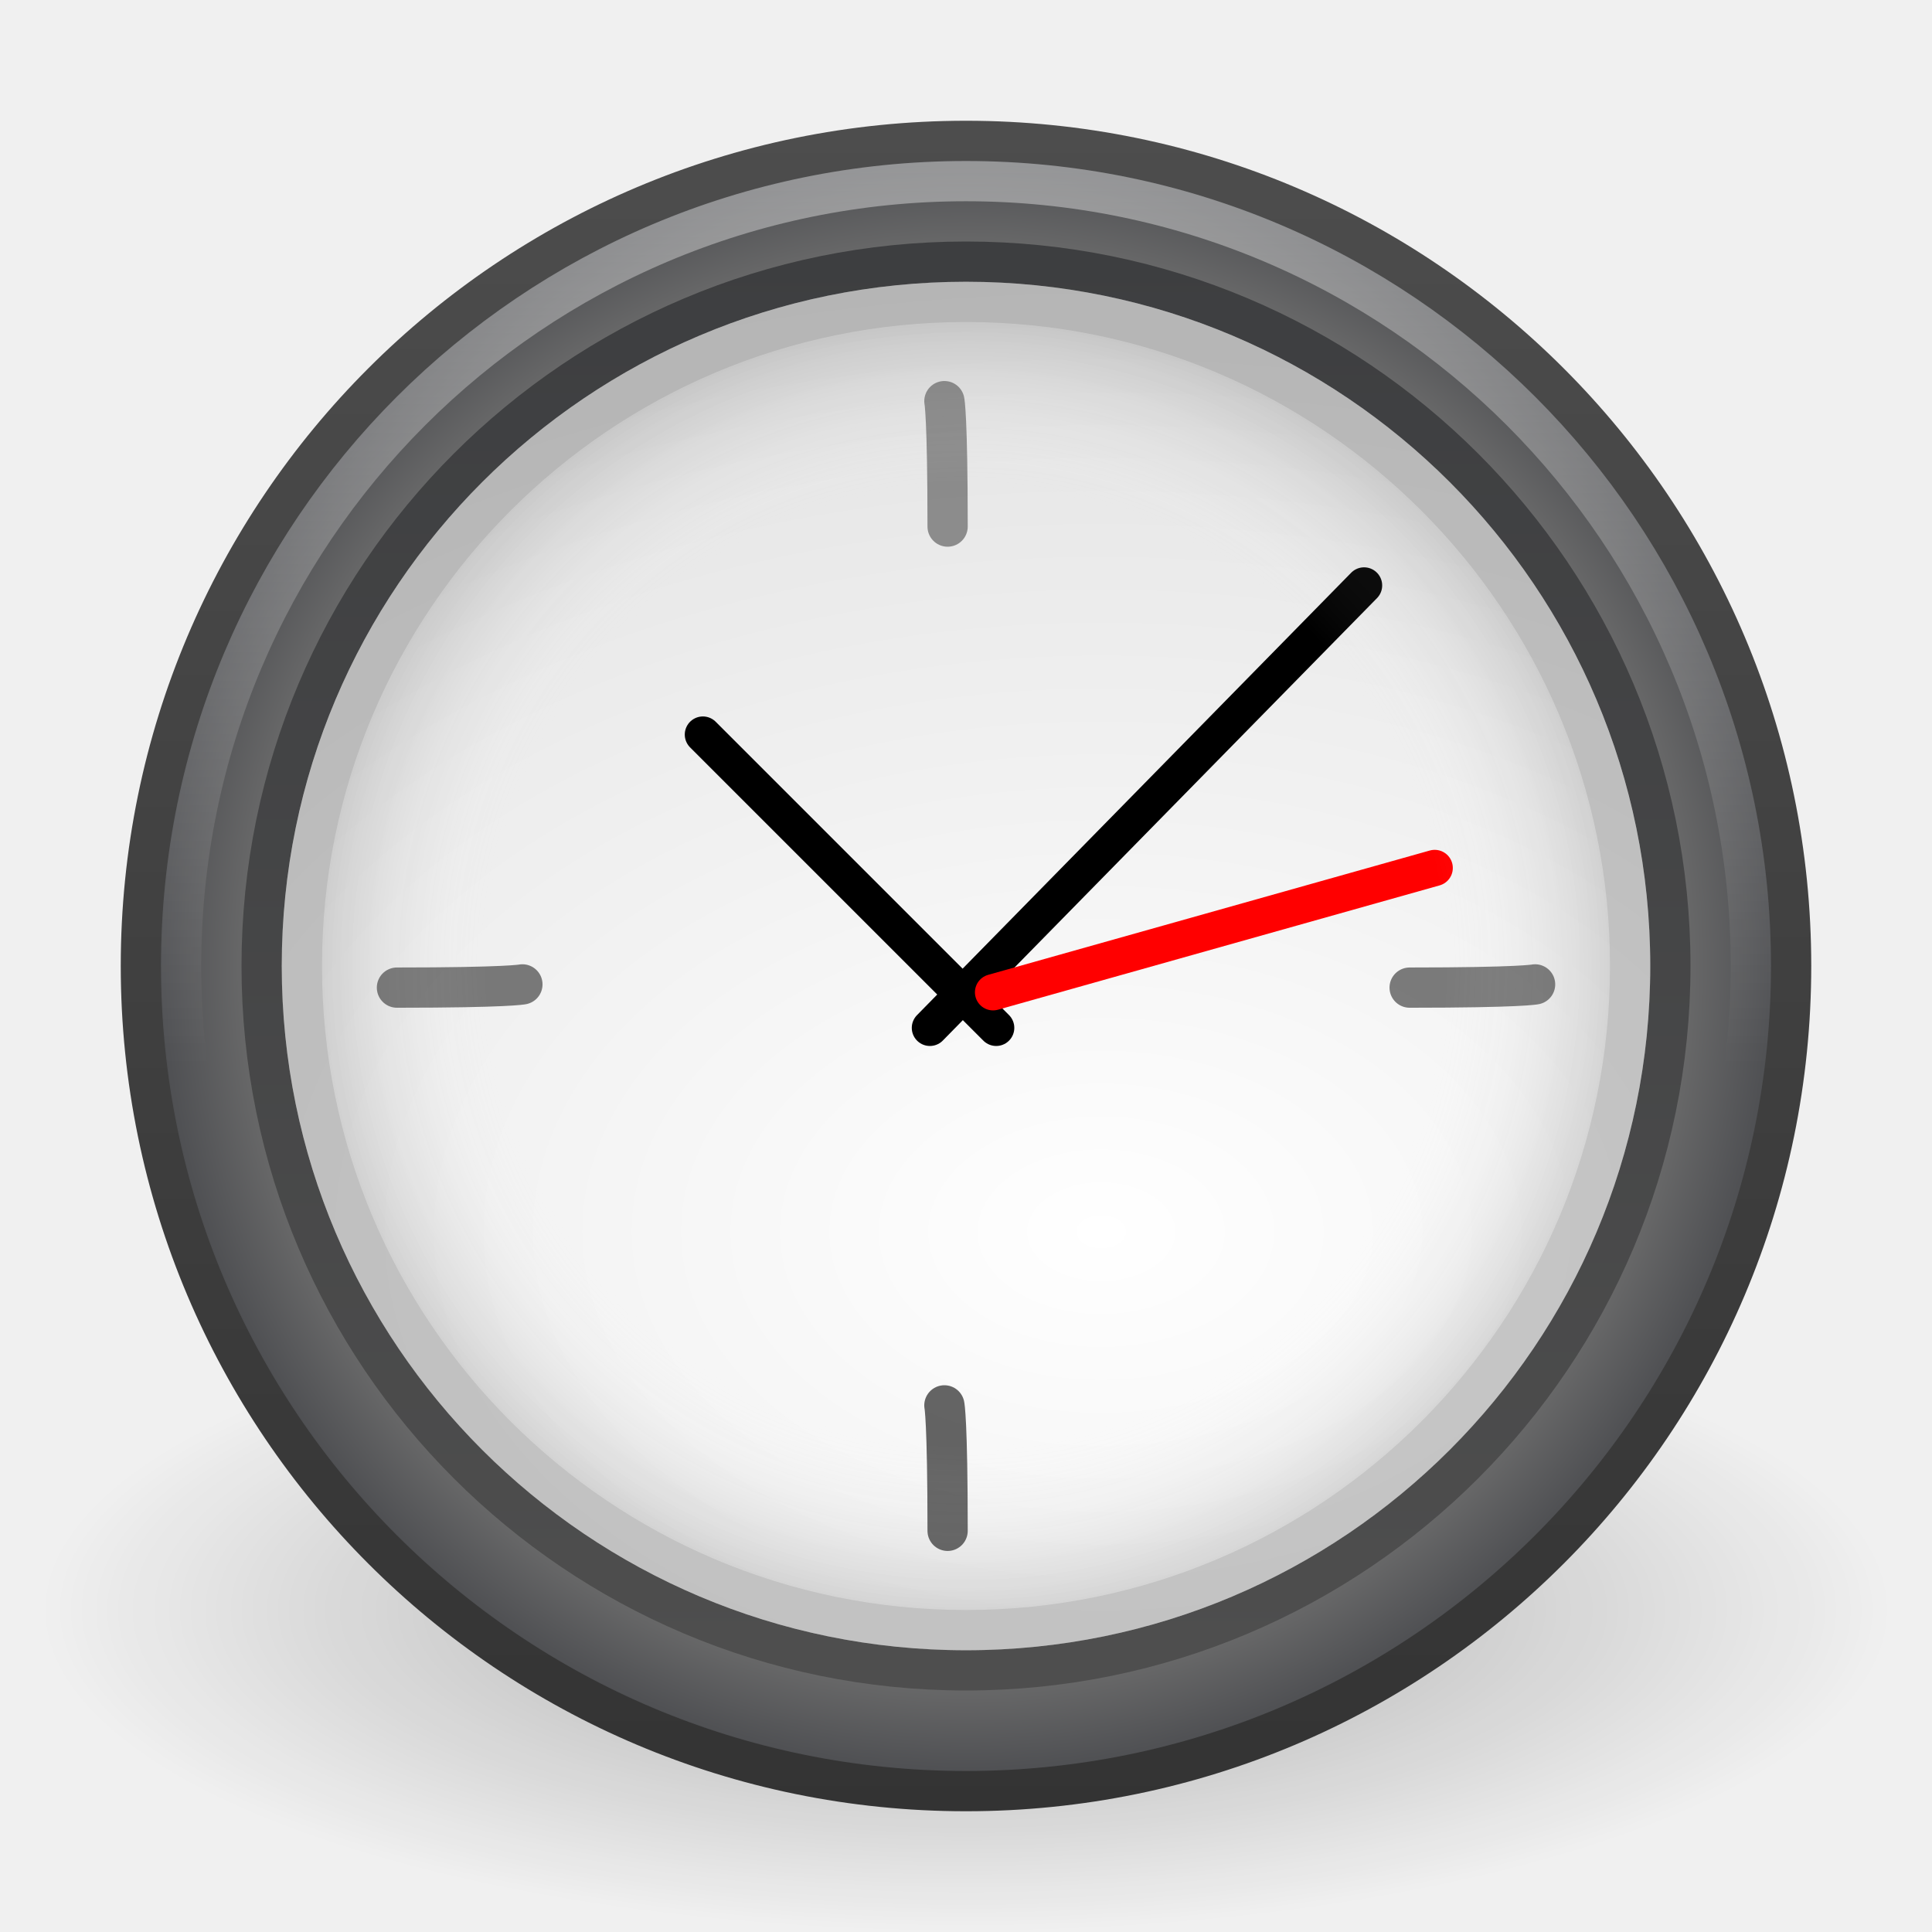
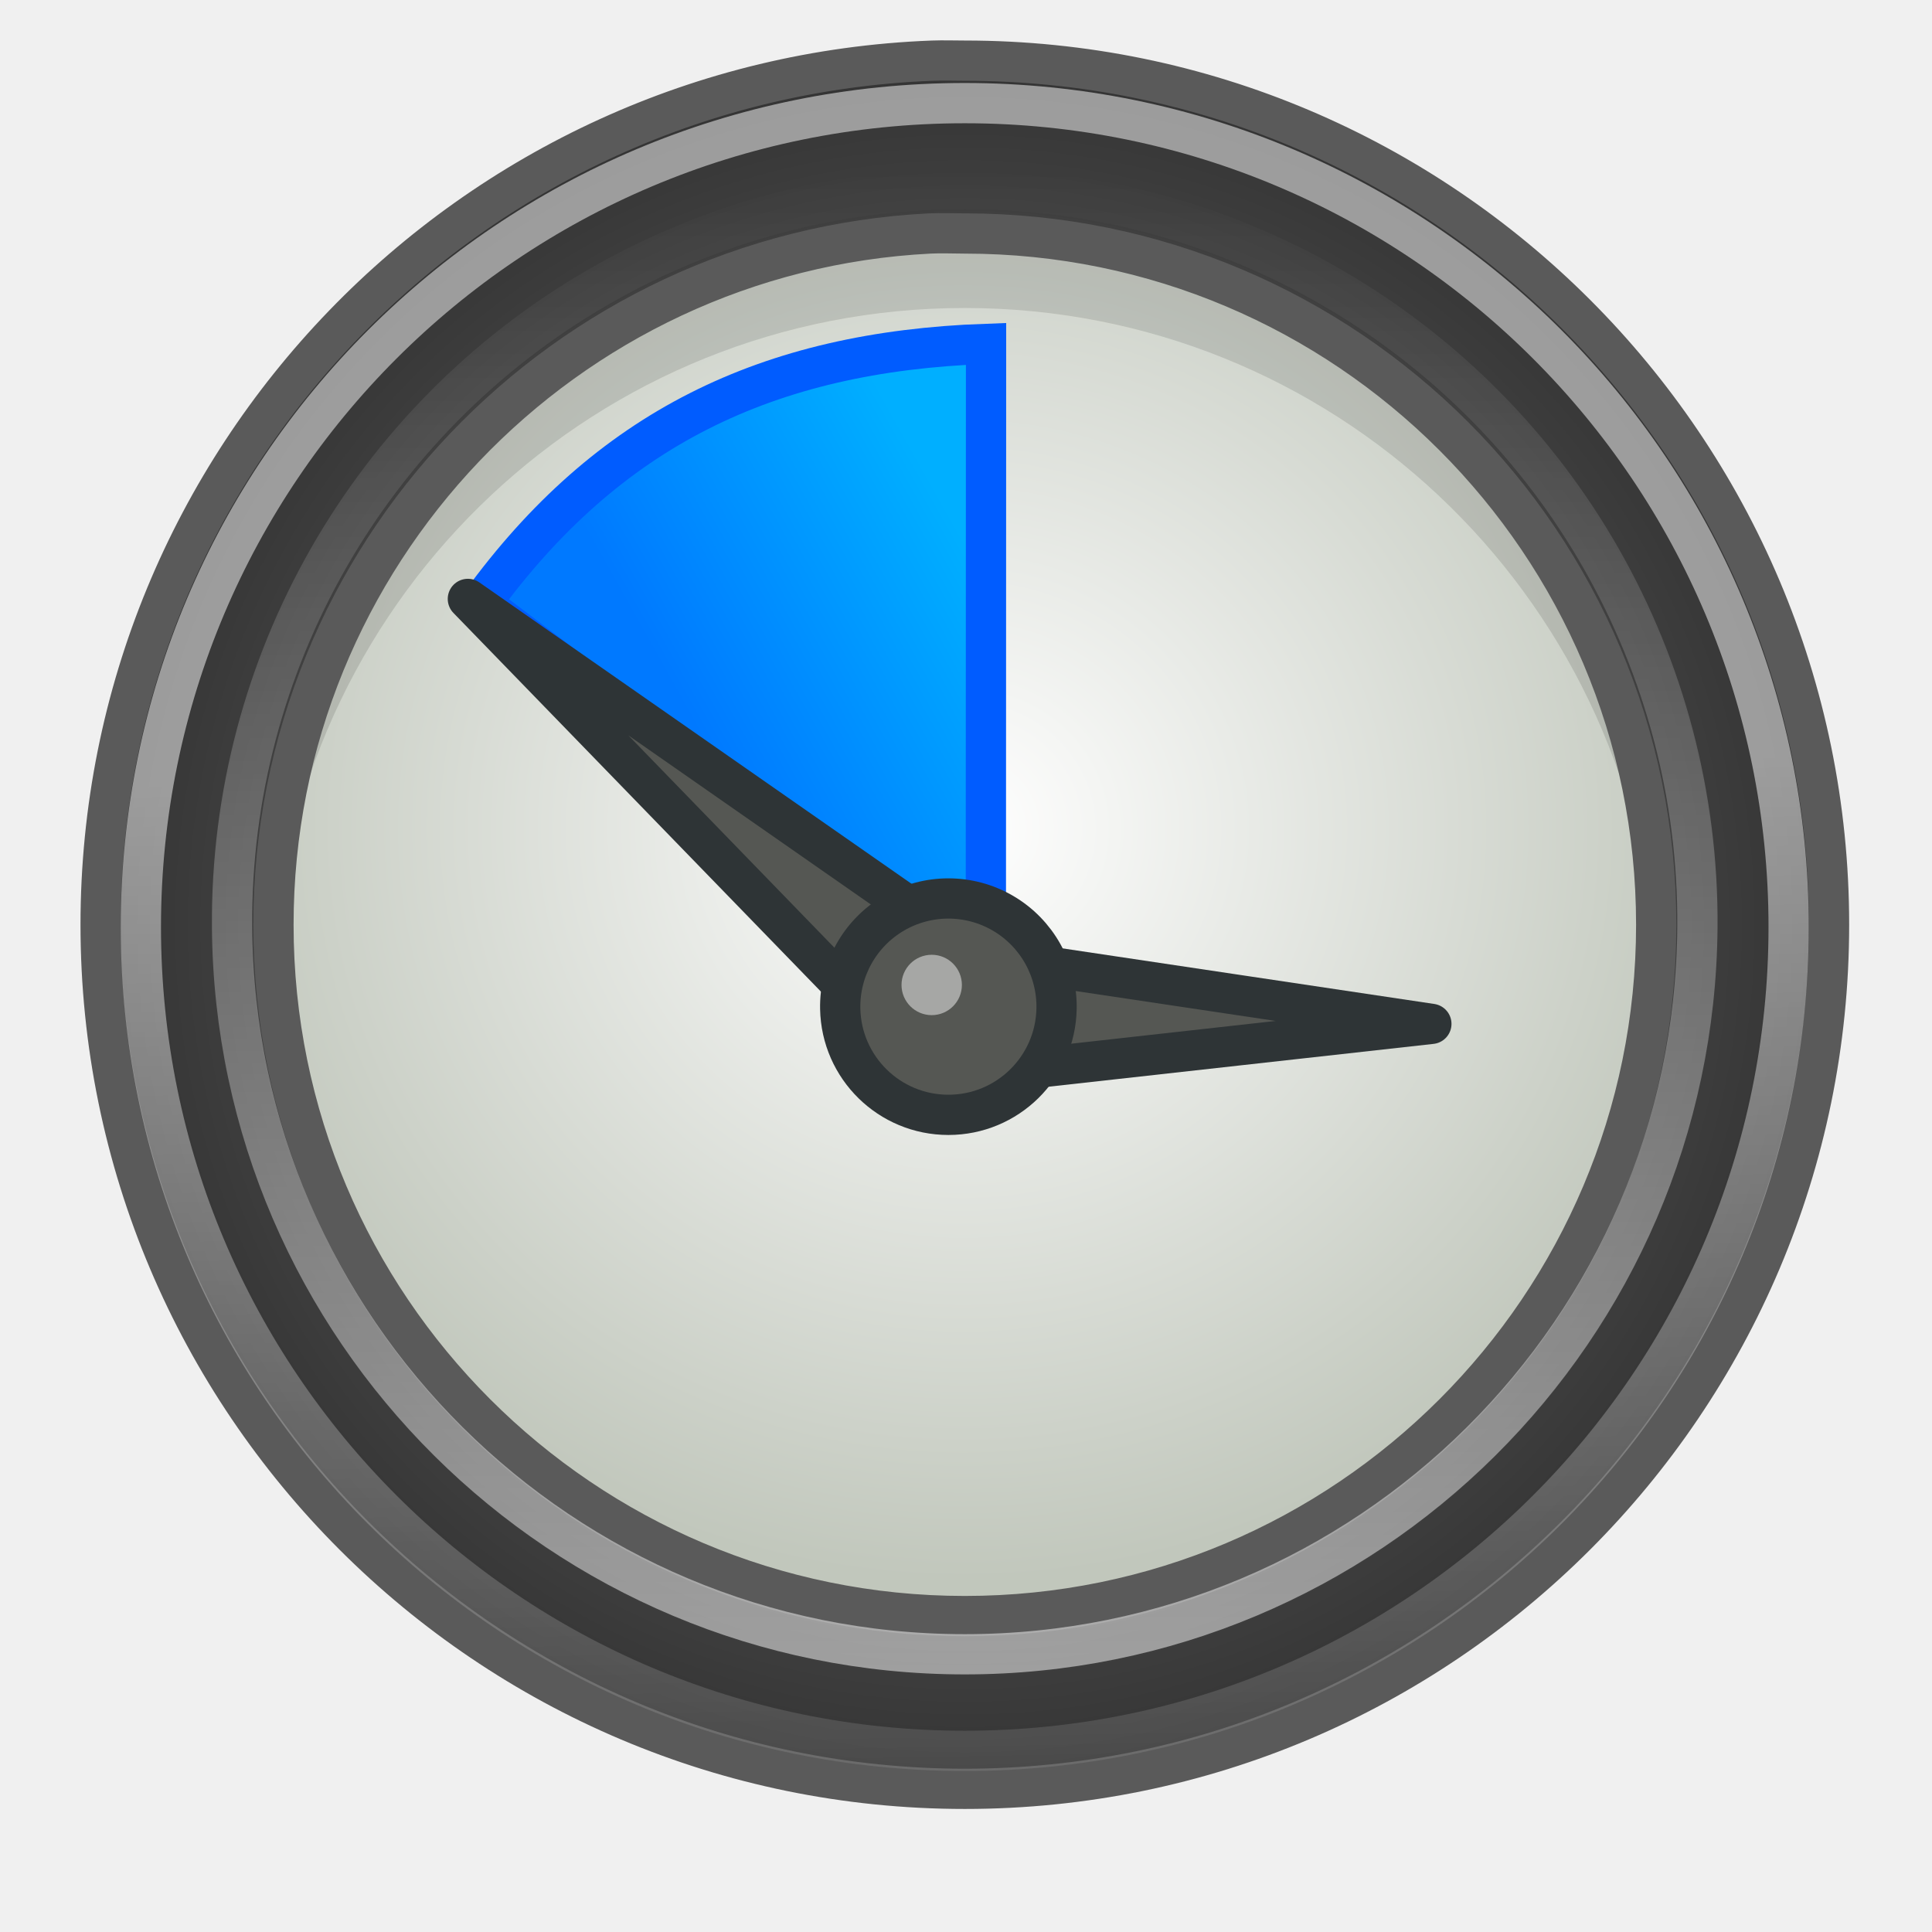
- <svg xmlns="http://www.w3.org/2000/svg" id="svg5555" height="48" width="48" version="1.0">
-   <defs id="defs5557">
-     <radialGradient id="radialGradient3199" gradientUnits="userSpaceOnUse" cy="24" cx="24" r="17">
-       <stop id="stop3303" style="stop-color:#fff;stop-opacity:0" offset="0" />
-       <stop id="stop3309" style="stop-color:#fff;stop-opacity:0" offset="0.7" />
-       <stop id="stop3305" offset="1" />
-     </radialGradient>
-     <linearGradient id="linearGradient3201" y2="26.494" gradientUnits="userSpaceOnUse" x2="29.05" gradientTransform="matrix(1 0 0 -1 .000001 48)" y1="7.028" x1="29.05">
-       <stop id="stop3710" offset="0" />
-       <stop id="stop3712" offset="1" />
+ <svg xmlns="http://www.w3.org/2000/svg" xmlns:xlink="http://www.w3.org/1999/xlink" version="1.0" width="48" height="48" id="svg1307">
+   <defs id="defs1309">
+     <linearGradient id="linearGradient4867">
+       <stop offset="0" style="stop-color:#0079ff;stop-opacity:1" id="stop4869" />
+       <stop offset="1" style="stop-color:#00afff;stop-opacity:1" id="stop4871" />
    </linearGradient>
-     <linearGradient id="linearGradient3212" y2="26.091" gradientUnits="userSpaceOnUse" x2="24.398" gradientTransform="translate(-.39768 .39813)" y1="3.602" x1="24.398">
-       <stop id="stop3998" style="stop-color:#fff" offset="0" />
-       <stop id="stop4000" style="stop-color:#fff;stop-opacity:0" offset="1" />
+     <linearGradient id="linearGradient4861">
+       <stop offset="0" style="stop-color:#787878;stop-opacity:1" id="stop4863" />
+       <stop offset="1" style="stop-color:#323232;stop-opacity:1" id="stop4865" />
    </linearGradient>
-     <radialGradient id="radialGradient3215" gradientUnits="userSpaceOnUse" cy="12.08" cx="27.412" gradientTransform="matrix(1.7638e-8 1.7731 -2.6591 2.6451e-8 59.48 -17.999)" r="18">
-       <stop id="stop3270" style="stop-color:#fff" offset="0" />
-       <stop id="stop3272" style="stop-color:#d8d8d8" offset="1" />
-     </radialGradient>
-     <linearGradient id="linearGradient3217" y2="40.32" gradientUnits="userSpaceOnUse" x2="29.05" gradientTransform="matrix(1.0606 0 0 1.0606 -1.4545 -1.4545)" y1="7.028" x1="29.05">
-       <stop id="stop2482" style="stop-color:#3d3e40" offset="0" />
-       <stop id="stop2484" style="stop-color:#4e4e4e" offset="1" />
+     <linearGradient x1="21.348" y1="45.171" x2="21.348" y2="4.323" id="linearGradient5969" xlink:href="#linearGradient2789" gradientUnits="userSpaceOnUse" gradientTransform="matrix(0.9159027,0,0,0.9159027,2.445056,0.3626785)" />
+     <linearGradient x1="25.594" y1="20.927" x2="26.14" y2="51.027" id="linearGradient5971" xlink:href="#linearGradient2789" gradientUnits="userSpaceOnUse" gradientTransform="matrix(1.029875,0,0,1.029875,-0.233294,-2.458137)" />
+     <linearGradient x1="7.274" y1="7.135" x2="9.814" y2="5.659" id="linearGradient5978" xlink:href="#linearGradient4867" gradientUnits="userSpaceOnUse" gradientTransform="matrix(2.742212,0,0,2.838566,-4.403543,-5.255819)" />
+     <radialGradient cx="10.5" cy="10.499" r="10.496" fx="10.5" fy="10.499" id="radialGradient5981" xlink:href="#linearGradient2276" gradientUnits="userSpaceOnUse" gradientTransform="matrix(2.147084,4.691471e-7,-4.692465e-7,2.147071,1.426465,0.43105)" />
+     <linearGradient id="linearGradient6917">
+       <stop id="stop6919" style="stop-color:#000000;stop-opacity:1" offset="0" />
+       <stop id="stop6921" style="stop-color:#000000;stop-opacity:0" offset="1" />
    </linearGradient>
-     <radialGradient id="radialGradient3220" gradientUnits="userSpaceOnUse" cy="24.003" cx="24.012" gradientTransform="matrix(.95321 0 0 .95321 1.1236 1.1232)" r="21">
-       <stop id="stop5026" style="stop-color:#808080" offset="0" />
-       <stop id="stop5028" style="stop-color:#6d6d6d" offset=".873" />
-       <stop id="stop5030" style="stop-color:#4f5053" offset="1" />
-     </radialGradient>
-     <linearGradient id="linearGradient3222" y2="45.184" gradientUnits="userSpaceOnUse" x2="7.554" y1="3" x1="7.554">
-       <stop id="stop3229" style="stop-color:#4d4d4d" offset="0" />
-       <stop id="stop3231" style="stop-color:#333" offset="1" />
+     <linearGradient id="linearGradient2789">
+       <stop id="stop2791" style="stop-color:#ffffff;stop-opacity:1" offset="0" />
+       <stop id="stop2793" style="stop-color:#ffffff;stop-opacity:0" offset="1" />
    </linearGradient>
-     <radialGradient id="radialGradient3225" gradientUnits="userSpaceOnUse" cy="4.625" cx="62.625" gradientTransform="matrix(2.1647 0 0 .75294 -111.56 36.518)" r="10.625">
-       <stop id="stop8840" offset="0" />
-       <stop id="stop8842" style="stop-opacity:0" offset="1" />
-     </radialGradient>
+     <linearGradient id="linearGradient2322">
+       <stop id="stop2324" style="stop-color:#ffffff;stop-opacity:1" offset="0" />
+       <stop id="stop2326" style="stop-color:#c1c7bc;stop-opacity:1" offset="1" />
+     </linearGradient>
+     <linearGradient id="linearGradient2276">
+       <stop id="stop2278" style="stop-color:#f57900;stop-opacity:1" offset="0" />
+       <stop id="stop2280" style="stop-color:#fcaf3e;stop-opacity:1" offset="1" />
+     </linearGradient>
+     <radialGradient cx="16" cy="27.875" r="12.125" fx="16" fy="27.875" id="radialGradient6175" xlink:href="#linearGradient2276" gradientUnits="userSpaceOnUse" gradientTransform="matrix(1.731959,0,0,0.5773196,-3.711341,23.90722)" />
+     <radialGradient cx="10.783" cy="15.491" r="17.709" fx="10.783" fy="15.491" id="radialGradient6177" xlink:href="#linearGradient2322" gradientUnits="userSpaceOnUse" gradientTransform="matrix(1.096421,0,0,1.053945,12.1076,4.26304)" />
+     <radialGradient xlink:href="#linearGradient4861" id="radialGradient4195" cx="23.971" cy="22.973" fx="23.971" fy="22.973" r="21.971" gradientTransform="matrix(1,0,0,1.000003,0,-5.9565347e-5)" gradientUnits="userSpaceOnUse" />
  </defs>
-   <path id="path8836" style="opacity:.3;fill-rule:evenodd;fill:url(#radialGradient3225)" d="m47 40c0 4.418-10.297 8-23 8s-23-3.582-23-8 10.297-8 23-8 23 3.582 23 8z" />
-   <path id="path6495" style="stroke:url(#linearGradient3222);fill:url(#radialGradient3220)" d="m44.5 23.999c0 11.322-9.179 20.501-20.5 20.501-11.322 0-20.5-9.179-20.5-20.501 0-11.321 9.178-20.499 20.5-20.499 11.321 0 20.5 9.178 20.5 20.499z" />
-   <path id="path3215" style="stroke:url(#linearGradient3217);fill:url(#radialGradient3215)" d="m41.5 23.999c0 9.665-7.836 17.501-17.5 17.501-9.665 0-17.5-7.835-17.5-17.501 0-9.665 7.835-17.499 17.5-17.499 9.664 0 17.5 7.835 17.5 17.499z" />
-   <path id="path3222" style="opacity:.4;stroke:url(#linearGradient3212);fill:none" d="m43.5 23.999c0 10.77-8.731 19.501-19.5 19.501-10.77 0-19.5-8.731-19.5-19.501 0-10.769 8.731-19.499 19.5-19.499s19.5 8.73 19.5 19.499z" />
-   <path id="path2291" style="opacity:.5;stroke:#000;stroke-linecap:round;fill:none" d="m9.862 24.537c2.766 0 3.117-0.08 3.117-0.08" />
-   <path id="path2296" style="opacity:.5;stroke:#000;stroke-linecap:round;fill:none" d="m35.022 24.537c2.766 0 3.117-0.08 3.117-0.08" />
-   <path id="path2306" style="opacity:.6;stroke:#000;stroke-linecap:round;fill:none" d="m23.543 38.033c0-2.766-0.08-3.117-0.08-3.117" />
-   <path id="path2308" style="opacity:.4;stroke:#000;stroke-linecap:round;fill:none" d="m23.543 13.083c0-2.766-0.08-3.117-0.08-3.117" />
-   <path id="path2312" style="stroke:#000;stroke-linecap:round;stroke-width:0.9;fill:none" d="m23.103 25.537 10.787-10.992" />
-   <path id="path2314" style="stroke:#000;stroke-linecap:round;stroke-width:0.9;fill:none" d="m24.75 25.537-7.287-7.287" />
-   <path id="path2316" style="fill-rule:evenodd;stroke:#f00;stroke-linecap:round;stroke-width:0.9;fill:#f00" d="m24.672 24.653 10.973-3.089" />
-   <path id="path3215-4" style="opacity:.2;stroke:url(#linearGradient3201);fill:url(#radialGradient3199)" d="m40.5 24.001c0-9.113-7.388-16.501-16.5-16.501-9.113 0-16.5 7.388-16.5 16.501 0 9.112 7.387 16.499 16.5 16.499 9.112 0 16.5-7.387 16.5-16.499z" />
+   <path d="M 41.36,23 A 17.43,17.5 0 1 1 6.5,23 17.43,17.5 0 1 1 41.36,23 Z" id="path6158" style="fill:url(#radialGradient6177);fill-opacity:1;stroke:#babdb6;stroke-width:1;stroke-linecap:round;stroke-linejoin:round;stroke-miterlimit:4;stroke-dasharray:none;stroke-opacity:1" />
+   <path d="M 23.969,5.339 C 14.464,5.339 6.75,13.022 6.75,22.527 c 0,0.386 0.038,0.777 0.062,1.156 0.6,-8.96 8.044,-16.031 17.156,-16.031 9.112,0 16.556,7.071 17.156,16.031 0.025,-0.379 0.062,-0.771 0.062,-1.156 0,-9.505 -7.714,-17.188 -17.219,-17.188 z" id="path6160" style="opacity:0.119;fill:#000000;fill-opacity:1;stroke:none;stroke-width:1;stroke-linecap:round;stroke-linejoin:round;stroke-miterlimit:4;stroke-dasharray:none;stroke-opacity:1" />
+   <path d="M 23.166,1.507 C 11.703,1.943 2.5,11.407 2.5,22.975 c 0,11.846 9.624,21.468 21.471,21.468 11.847,0 21.471,-9.623 21.471,-21.468 0,-11.846 -9.624,-21.468 -21.471,-21.468 -0.278,0 -0.53,-0.01 -0.805,0 z m -0.067,4.294 c 0.293,-0.015 0.576,0 0.872,0 9.486,0 17.177,7.698 17.177,17.175 0,9.477 -7.69,17.175 -17.177,17.175 -9.486,0 -17.177,-7.698 -17.177,-17.175 0,-9.181 7.228,-16.715 16.304,-17.175 z" id="path6162" style="fill:url(#radialGradient4195);fill-opacity:1;stroke:#5a5a5a;stroke-width:1;stroke-linecap:round;stroke-linejoin:round;stroke-miterlimit:4;stroke-dasharray:none;stroke-opacity:1" />
+   <path d="m 24.493,24.492 0.005,-15.949 C 19.056,8.736 15.099,10.659 11.949,14.988 l 12.545,9.504 z" id="path6164" style="fill:url(#linearGradient5978);fill-opacity:1;fill-rule:evenodd;stroke:#005cff;stroke-width:1;stroke-linecap:butt;stroke-linejoin:miter;stroke-miterlimit:4;stroke-dasharray:none;stroke-opacity:1" />
+   <path d="m 44.438,23.031 a 20.469,20.469 0 0 1 -40.938,0 20.469,20.469 0 1 1 40.938,0 z" id="path6166" style="display:inline;overflow:visible;visibility:visible;opacity:0.51;fill:none;fill-opacity:1;fill-rule:evenodd;stroke:url(#linearGradient5971);stroke-width:1;stroke-linecap:round;stroke-linejoin:round;stroke-miterlimit:4;stroke-dasharray:none;stroke-dashoffset:0;stroke-opacity:1;marker:none;marker-start:none;marker-mid:none;marker-end:none" />
+   <path d="m 11.624,14.88 11.581,11.933 12.357,-1.375 L 24.362,23.763 11.624,14.88 Z" id="path6168" style="fill:#555753;fill-opacity:1;fill-rule:evenodd;stroke:#2e3436;stroke-width:1;stroke-linecap:round;stroke-linejoin:round;stroke-miterlimit:4;stroke-dasharray:none;stroke-opacity:1" />
+   <path d="m 26.25,25.062 a 2.688,2.688 0 0 1 -5.375,0 2.688,2.688 0 1 1 5.375,0 z" id="path6170" style="display:inline;overflow:visible;visibility:visible;fill:#555753;fill-opacity:1;fill-rule:evenodd;stroke:#2e3436;stroke-width:1;stroke-linecap:round;stroke-linejoin:round;stroke-miterlimit:4;stroke-dasharray:none;stroke-dashoffset:0;stroke-opacity:1;marker:none;marker-start:none;marker-mid:none;marker-end:none" />
+   <path d="m 22.398,24.471 a 0.75,0.75 0 1 1 1.5,0 0.75,0.75 0 0 1 -1.5,0 z" id="path6172" style="display:inline;overflow:visible;visibility:visible;opacity:0.474;fill:#ffffff;fill-opacity:1;fill-rule:evenodd;stroke:none;stroke-width:1;stroke-linecap:round;stroke-linejoin:round;stroke-miterlimit:4;stroke-dasharray:none;stroke-dashoffset:0;stroke-opacity:1;marker:none;marker-start:none;marker-mid:none;marker-end:none" />
+   <path d="m 42.172,23.031 a 18.204,18.204 0 0 1 -36.407,0 18.204,18.204 0 1 1 36.407,0 z" id="path5967" style="display:inline;overflow:visible;visibility:visible;opacity:0.51;fill:none;fill-opacity:1;fill-rule:evenodd;stroke:url(#linearGradient5969);stroke-width:1;stroke-linecap:round;stroke-linejoin:round;stroke-miterlimit:4;stroke-dasharray:none;stroke-dashoffset:0;stroke-opacity:1;marker:none;marker-start:none;marker-mid:none;marker-end:none" />
</svg>
